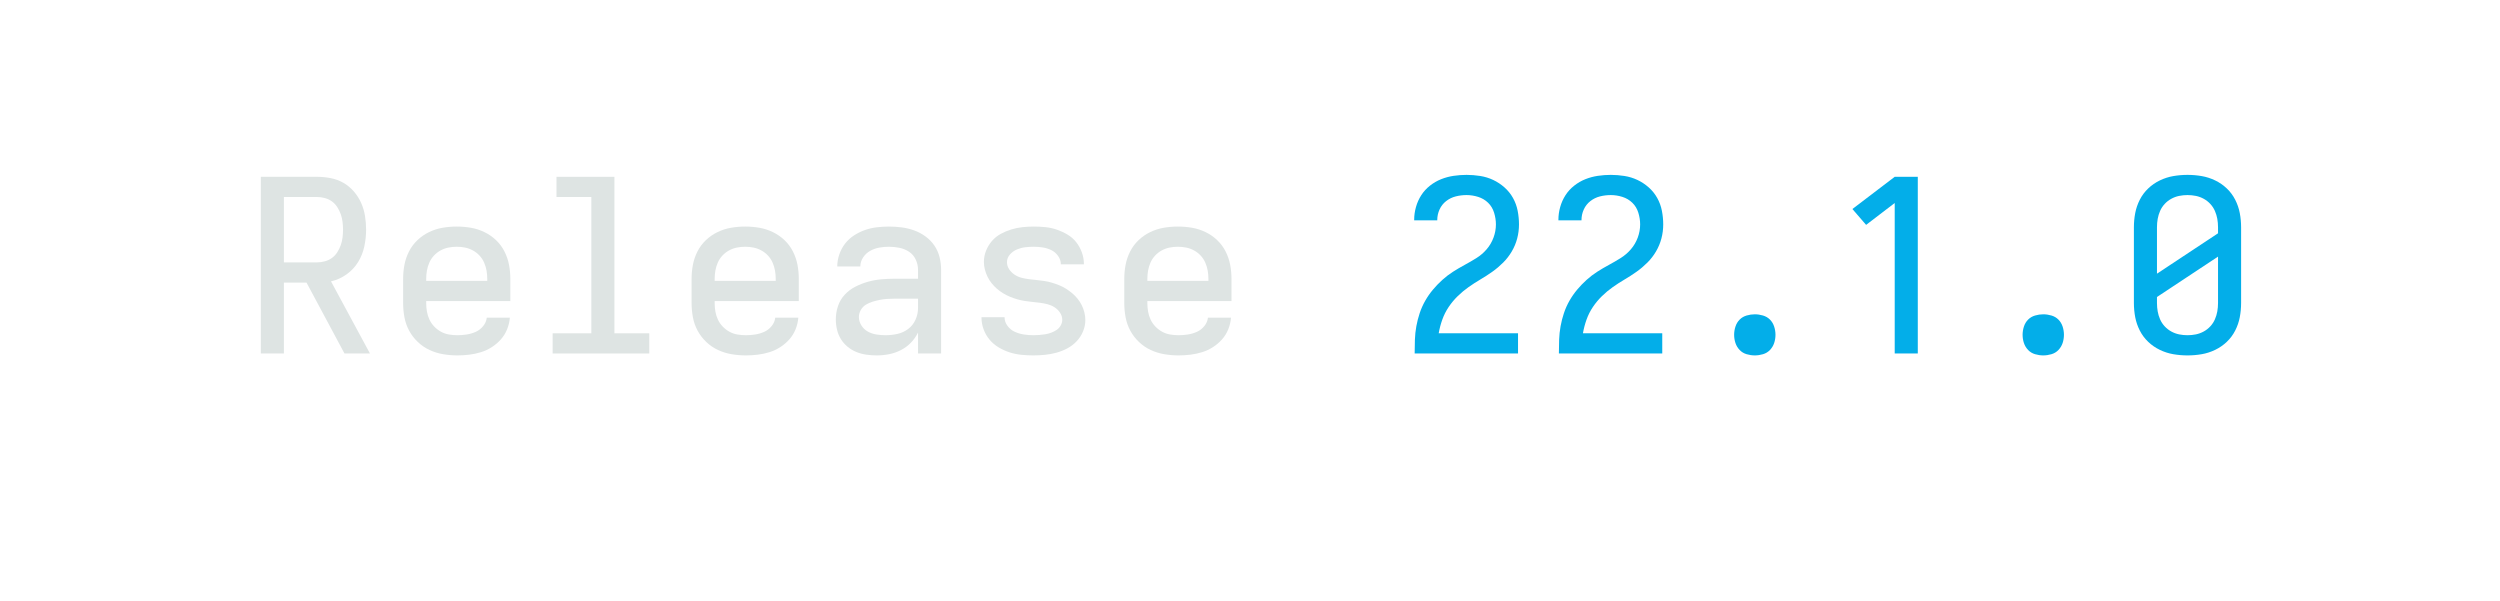
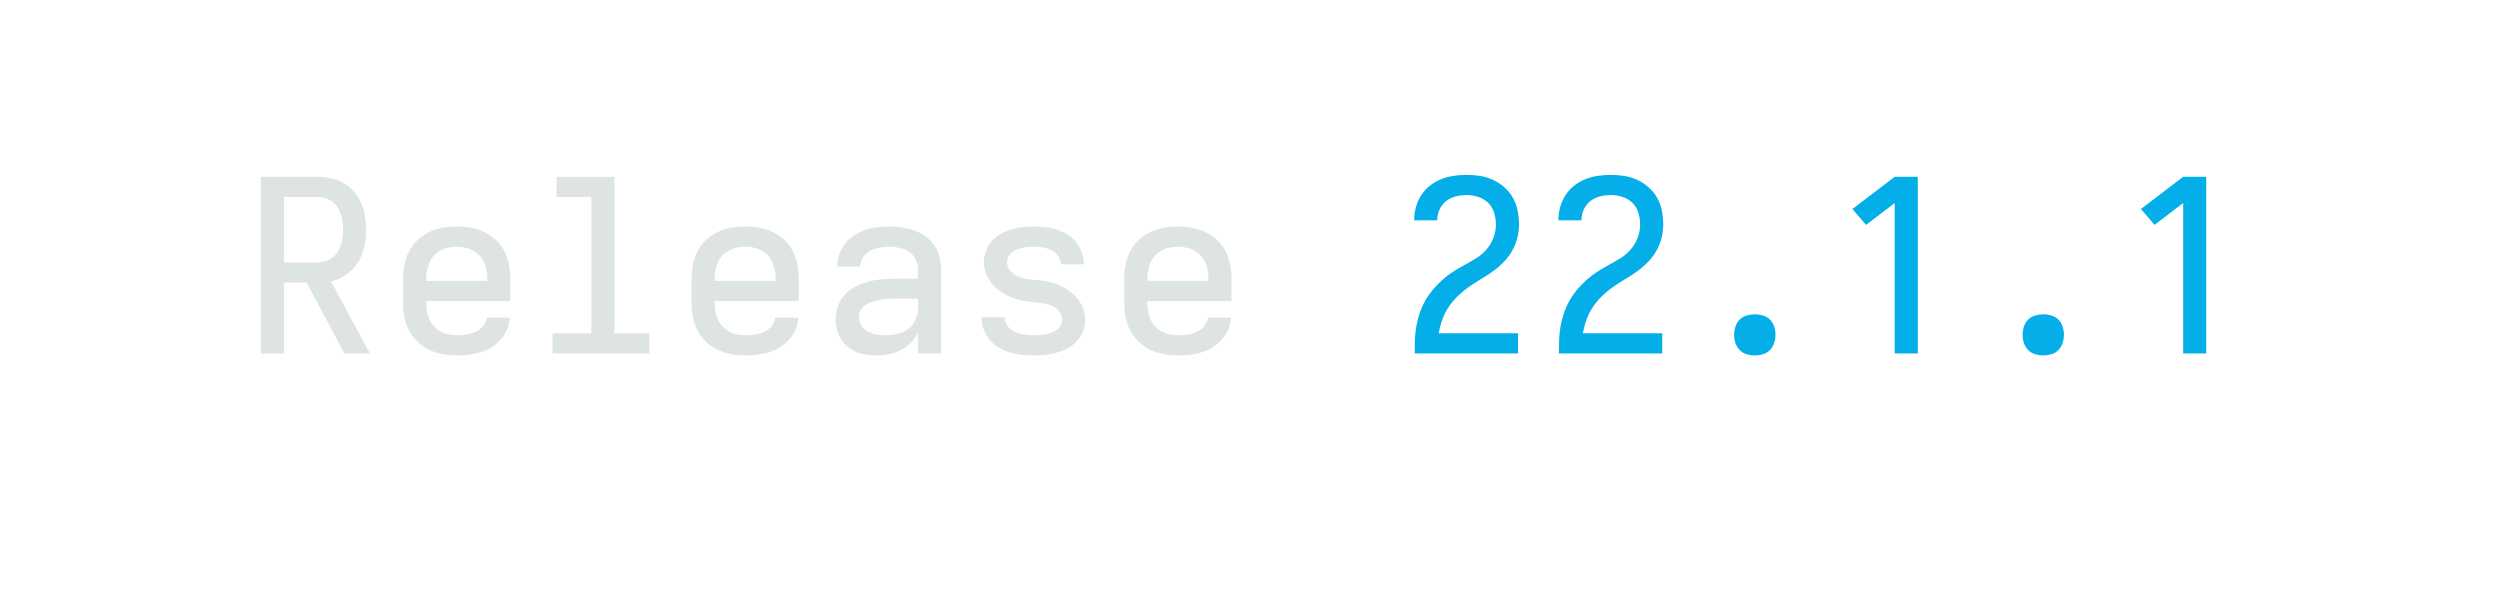
<svg xmlns="http://www.w3.org/2000/svg" height="40" viewBox="0 0 166.4 40" width="166.4">
  <defs>
    <path d="" id="path6" />
    <path d="M 247 8 Q 226 8 204.5 5 Q 183 2 163 -6 Q 143 -14 126 -28 Q 109 -42 98 -60 Q 87 -78 82 -99 Q 77 -120 77 -142 Q 77 -170 86 -197 Q 95 -224 114 -244.5 Q 133 -265 158.5 -278 Q 184 -291 211 -298.5 Q 238 -306 265.5 -308.5 Q 293 -311 321 -311 L 419 -311 L 419 -348 Q 419 -370 409.5 -390.5 Q 400 -411 382 -423 Q 364 -435 342 -439.5 Q 320 -444 298 -444 Q 278 -444 258 -440.5 Q 238 -437 220 -427 Q 202 -417 190.5 -399.5 Q 179 -382 179 -362 L 83 -362 Q 83 -387 91.5 -412 Q 100 -437 115.5 -457 Q 131 -477 152.5 -491 Q 174 -505 198 -513.5 Q 222 -522 247.5 -525 Q 273 -528 298 -528 Q 325 -528 351.5 -524.5 Q 378 -521 403 -512 Q 428 -503 450 -487 Q 472 -471 487 -449 Q 502 -427 508.5 -401 Q 515 -375 515 -348 L 515 0 L 419 0 L 419 -87 Q 407 -63 389 -44.5 Q 371 -26 347.5 -14 Q 324 -2 298.5 3 Q 273 8 247 8 Z M 284 -76 Q 309 -76 333.5 -81.5 Q 358 -87 378 -102 Q 398 -117 408.5 -140.5 Q 419 -164 419 -189 L 419 -228 L 321 -228 Q 306 -228 290.5 -227 Q 275 -226 260 -223 Q 245 -220 230 -215.5 Q 215 -211 202 -203 Q 189 -195 181 -181 Q 173 -167 173 -152 Q 173 -133 183.5 -116.5 Q 194 -100 210.5 -91 Q 227 -82 246 -79 Q 265 -76 284 -76 Z " id="path4" />
    <path d="M 282 0 L 282 -626 L 163 -535 L 106 -601 L 282 -735 L 378 -735 L 378 0 Z " id="path9" />
    <path d="M 299 8 Q 274 8 249 5.5 Q 224 3 200.5 -4.5 Q 177 -12 155 -25 Q 133 -38 117 -57 Q 101 -76 92 -100 Q 83 -124 83 -149 L 83 -151 L 179 -151 L 179 -150 Q 179 -131 191.5 -114.5 Q 204 -98 222 -90 Q 240 -82 259.5 -79 Q 279 -76 299 -76 Q 311 -76 323.5 -77 Q 336 -78 348.5 -80 Q 361 -82 373 -86.5 Q 385 -91 395.5 -98 Q 406 -105 412.5 -116.5 Q 419 -128 419 -140 Q 419 -156 409.5 -170 Q 400 -184 386.5 -192.5 Q 373 -201 357.5 -205 Q 342 -209 326 -211 Q 310 -213 294.5 -214.5 Q 279 -216 263 -218.5 Q 247 -221 231.5 -225.5 Q 216 -230 201.5 -236 Q 187 -242 173 -250.5 Q 159 -259 147 -269.5 Q 135 -280 125 -292.5 Q 115 -305 108 -319.5 Q 101 -334 97 -349.5 Q 93 -365 93 -381 Q 93 -405 102 -427.5 Q 111 -450 126.5 -468 Q 142 -486 163 -497.5 Q 184 -509 207 -516 Q 230 -523 253.5 -525.5 Q 277 -528 301 -528 Q 325 -528 349.5 -525.5 Q 374 -523 397 -515 Q 420 -507 441 -494.5 Q 462 -482 477 -463 Q 492 -444 500.5 -420.5 Q 509 -397 509 -373 L 509 -371 L 413 -371 L 413 -372 Q 413 -390 401.5 -406 Q 390 -422 373.5 -430 Q 357 -438 338.5 -441 Q 320 -444 301 -444 Q 283 -444 265.5 -442 Q 248 -440 231 -433 Q 214 -426 201.5 -412 Q 189 -398 189 -380 Q 189 -364 198 -350.5 Q 207 -337 220.5 -328 Q 234 -319 249.5 -315 Q 265 -311 281 -309 Q 297 -307 313 -305.5 Q 329 -304 345 -301.5 Q 361 -299 376 -294.5 Q 391 -290 406 -284 Q 421 -278 434.5 -269.5 Q 448 -261 460.5 -250.5 Q 473 -240 483 -227.5 Q 493 -215 500 -201 Q 507 -187 511 -171 Q 515 -155 515 -139 Q 515 -115 505.5 -92 Q 496 -69 479 -51 Q 462 -33 440.5 -21.5 Q 419 -10 395.5 -3.5 Q 372 3 347.5 5.5 Q 323 8 299 8 Z " id="path5" />
-     <path d="M 300 8 Q 270 8 241 3 Q 212 -2 185 -15 Q 158 -28 136.5 -48.5 Q 115 -69 101.5 -95.5 Q 88 -122 82.5 -151 Q 77 -180 77 -210 L 77 -525 Q 77 -555 82.5 -584 Q 88 -613 101.5 -639.5 Q 115 -666 136.5 -686.5 Q 158 -707 185 -720 Q 212 -733 241 -738 Q 270 -743 300 -743 Q 330 -743 359 -738 Q 388 -733 415 -720 Q 442 -707 463.5 -686.5 Q 485 -666 498.5 -639.5 Q 512 -613 517.5 -584 Q 523 -555 523 -525 L 523 -210 Q 523 -180 517.5 -151 Q 512 -122 498.5 -95.5 Q 485 -69 463.5 -48.5 Q 442 -28 415 -15 Q 388 -2 359 3 Q 330 8 300 8 Z M 173 -332 L 427 -500 L 427 -525 Q 427 -543 424 -560 Q 421 -577 414 -593 Q 407 -609 395 -622 Q 383 -635 367.5 -643.5 Q 352 -652 335 -655.5 Q 318 -659 300 -659 Q 282 -659 265 -655.5 Q 248 -652 232.5 -643.5 Q 217 -635 205 -622 Q 193 -609 186 -593 Q 179 -577 176 -560 Q 173 -543 173 -525 Z M 300 -76 Q 318 -76 335 -79.5 Q 352 -83 367.5 -91.5 Q 383 -100 395 -113 Q 407 -126 414 -142 Q 421 -158 424 -175 Q 427 -192 427 -210 L 427 -403 L 173 -235 L 173 -210 Q 173 -192 176 -175 Q 179 -158 186 -142 Q 193 -126 205 -113 Q 217 -100 232.5 -91.5 Q 248 -83 265 -79.5 Q 282 -76 300 -76 Z " id="path10" />
    <path d="M 300 8 Q 283 8 266 3 Q 249 -2 237 -14.5 Q 225 -27 219.5 -43.5 Q 214 -60 214 -78 Q 214 -95 219.5 -112 Q 225 -129 237 -141 Q 249 -153 266 -158 Q 283 -163 300 -163 Q 317 -163 334 -158 Q 351 -153 363 -141 Q 375 -129 380.5 -112 Q 386 -95 386 -78 Q 386 -60 380.5 -43.5 Q 375 -27 363 -14.5 Q 351 -2 334 3 Q 317 8 300 8 Z " id="path8" />
    <path d="M 303 8 Q 273 8 243.5 3 Q 214 -2 187 -14.5 Q 160 -27 138 -48 Q 116 -69 102 -95 Q 88 -121 82.5 -150.5 Q 77 -180 77 -210 L 77 -310 Q 77 -340 82.5 -369 Q 88 -398 101.5 -424.5 Q 115 -451 136.5 -471.5 Q 158 -492 185 -505 Q 212 -518 241 -523 Q 270 -528 300 -528 Q 330 -528 359 -523 Q 388 -518 415 -505 Q 442 -492 463.5 -471.5 Q 485 -451 498.5 -424.5 Q 512 -398 517.5 -369 Q 523 -340 523 -310 L 523 -218 L 173 -218 L 173 -210 Q 173 -192 176 -174.5 Q 179 -157 186.5 -141 Q 194 -125 206.5 -112 Q 219 -99 234.5 -90.5 Q 250 -82 267.5 -79 Q 285 -76 303 -76 Q 322 -76 341.5 -79 Q 361 -82 379 -90 Q 397 -98 410 -114 Q 423 -130 425 -149 L 521 -149 Q 519 -124 509.5 -100.5 Q 500 -77 483.5 -58.5 Q 467 -40 446 -26.5 Q 425 -13 401 -5.5 Q 377 2 352 5 Q 327 8 303 8 Z M 173 -302 L 427 -302 L 427 -310 Q 427 -328 424 -345 Q 421 -362 414 -378 Q 407 -394 395 -407 Q 383 -420 367.5 -428.5 Q 352 -437 335 -440.5 Q 318 -444 300 -444 Q 282 -444 265 -440.5 Q 248 -437 232.5 -428.5 Q 217 -420 205 -407 Q 193 -394 186 -378 Q 179 -362 176 -345 Q 173 -328 173 -310 Z " id="path2" />
    <path d="M 85 0 L 85 -1 Q 85 -29 86 -57.5 Q 87 -86 92 -113.5 Q 97 -141 106 -168 Q 115 -195 129 -219.5 Q 143 -244 161 -265.5 Q 179 -287 200 -306 Q 221 -325 244.5 -340 Q 268 -355 293 -368.5 Q 318 -382 342 -397 Q 366 -412 384.5 -433.5 Q 403 -455 413 -482 Q 423 -509 423 -537 Q 423 -561 415.5 -585.5 Q 408 -610 390.5 -627 Q 373 -644 349 -651.5 Q 325 -659 301 -659 Q 278 -659 256 -653.5 Q 234 -648 216 -634 Q 198 -620 188.5 -599 Q 179 -578 179 -555 L 179 -554 L 83 -554 L 83 -557 Q 83 -583 90.5 -609.5 Q 98 -636 112.5 -658.5 Q 127 -681 148.5 -698 Q 170 -715 195 -725 Q 220 -735 247 -739 Q 274 -743 301 -743 Q 329 -743 357.5 -738.5 Q 386 -734 411.5 -722 Q 437 -710 458.5 -691 Q 480 -672 494 -647 Q 508 -622 513.5 -593.5 Q 519 -565 519 -537 Q 519 -507 511.5 -478.5 Q 504 -450 489 -424.5 Q 474 -399 453 -378 Q 432 -357 408 -340 Q 384 -323 358.5 -308 Q 333 -293 309 -276 Q 285 -259 264 -238.5 Q 243 -218 226.5 -193.5 Q 210 -169 200 -141 Q 190 -113 185 -84 L 515 -84 L 515 0 Z " id="path7" />
    <path d="M 85 0 L 85 -735 L 319 -735 Q 347 -735 375.5 -729.5 Q 404 -724 428.5 -710 Q 453 -696 472 -674 Q 491 -652 502.5 -626 Q 514 -600 518.5 -571.5 Q 523 -543 523 -515 Q 523 -480 515.5 -445 Q 508 -410 489.5 -380 Q 471 -350 441.5 -329 Q 412 -308 377 -300 L 539 0 L 433 0 L 275 -295 L 181 -295 L 181 0 Z M 181 -379 L 319 -379 Q 335 -379 351.5 -383.5 Q 368 -388 381 -397.5 Q 394 -407 403 -421 Q 412 -435 417.5 -450.5 Q 423 -466 425 -482.5 Q 427 -499 427 -515 Q 427 -531 425 -547.5 Q 423 -564 417.5 -579.5 Q 412 -595 403 -609 Q 394 -623 381 -632.5 Q 368 -642 351.5 -646.5 Q 335 -651 319 -651 L 181 -651 Z " id="path1" />
    <path d="M 99 0 L 99 -84 L 260 -84 L 260 -651 L 115 -651 L 115 -735 L 356 -735 L 356 -84 L 501 -84 L 501 0 Z " id="path3" />
  </defs>
  <g>
    <g data-source-text="Release " fill="#dee4e3" transform="translate(16 23.528) rotate(0) scale(0.016)">
      <use href="#path1" transform="translate(0 0)" />
      <use href="#path2" transform="translate(600 0)" />
      <use href="#path3" transform="translate(1200 0)" />
      <use href="#path2" transform="translate(1800 0)" />
      <use href="#path4" transform="translate(2400 0)" />
      <use href="#path5" transform="translate(3000 0)" />
      <use href="#path2" transform="translate(3600 0)" />
      <use href="#path6" transform="translate(4200 0)" />
    </g>
-     <g data-source-text="22.1.0" fill="#03aee9" transform="translate(92.79999 23.528) rotate(0) scale(0.016)">
+     <g data-source-text="22.1.1" fill="#03aee9" transform="translate(92.79999 23.528) rotate(0) scale(0.016)">
      <use href="#path7" transform="translate(0 0)" />
      <use href="#path7" transform="translate(600 0)" />
      <use href="#path8" transform="translate(1200 0)" />
      <use href="#path9" transform="translate(1800 0)" />
      <use href="#path8" transform="translate(2400 0)" />
-       <use href="#path10" transform="translate(3000 0)" />
+       <use href="#path9" transform="translate(3000 0)" />
    </g>
  </g>
</svg>
